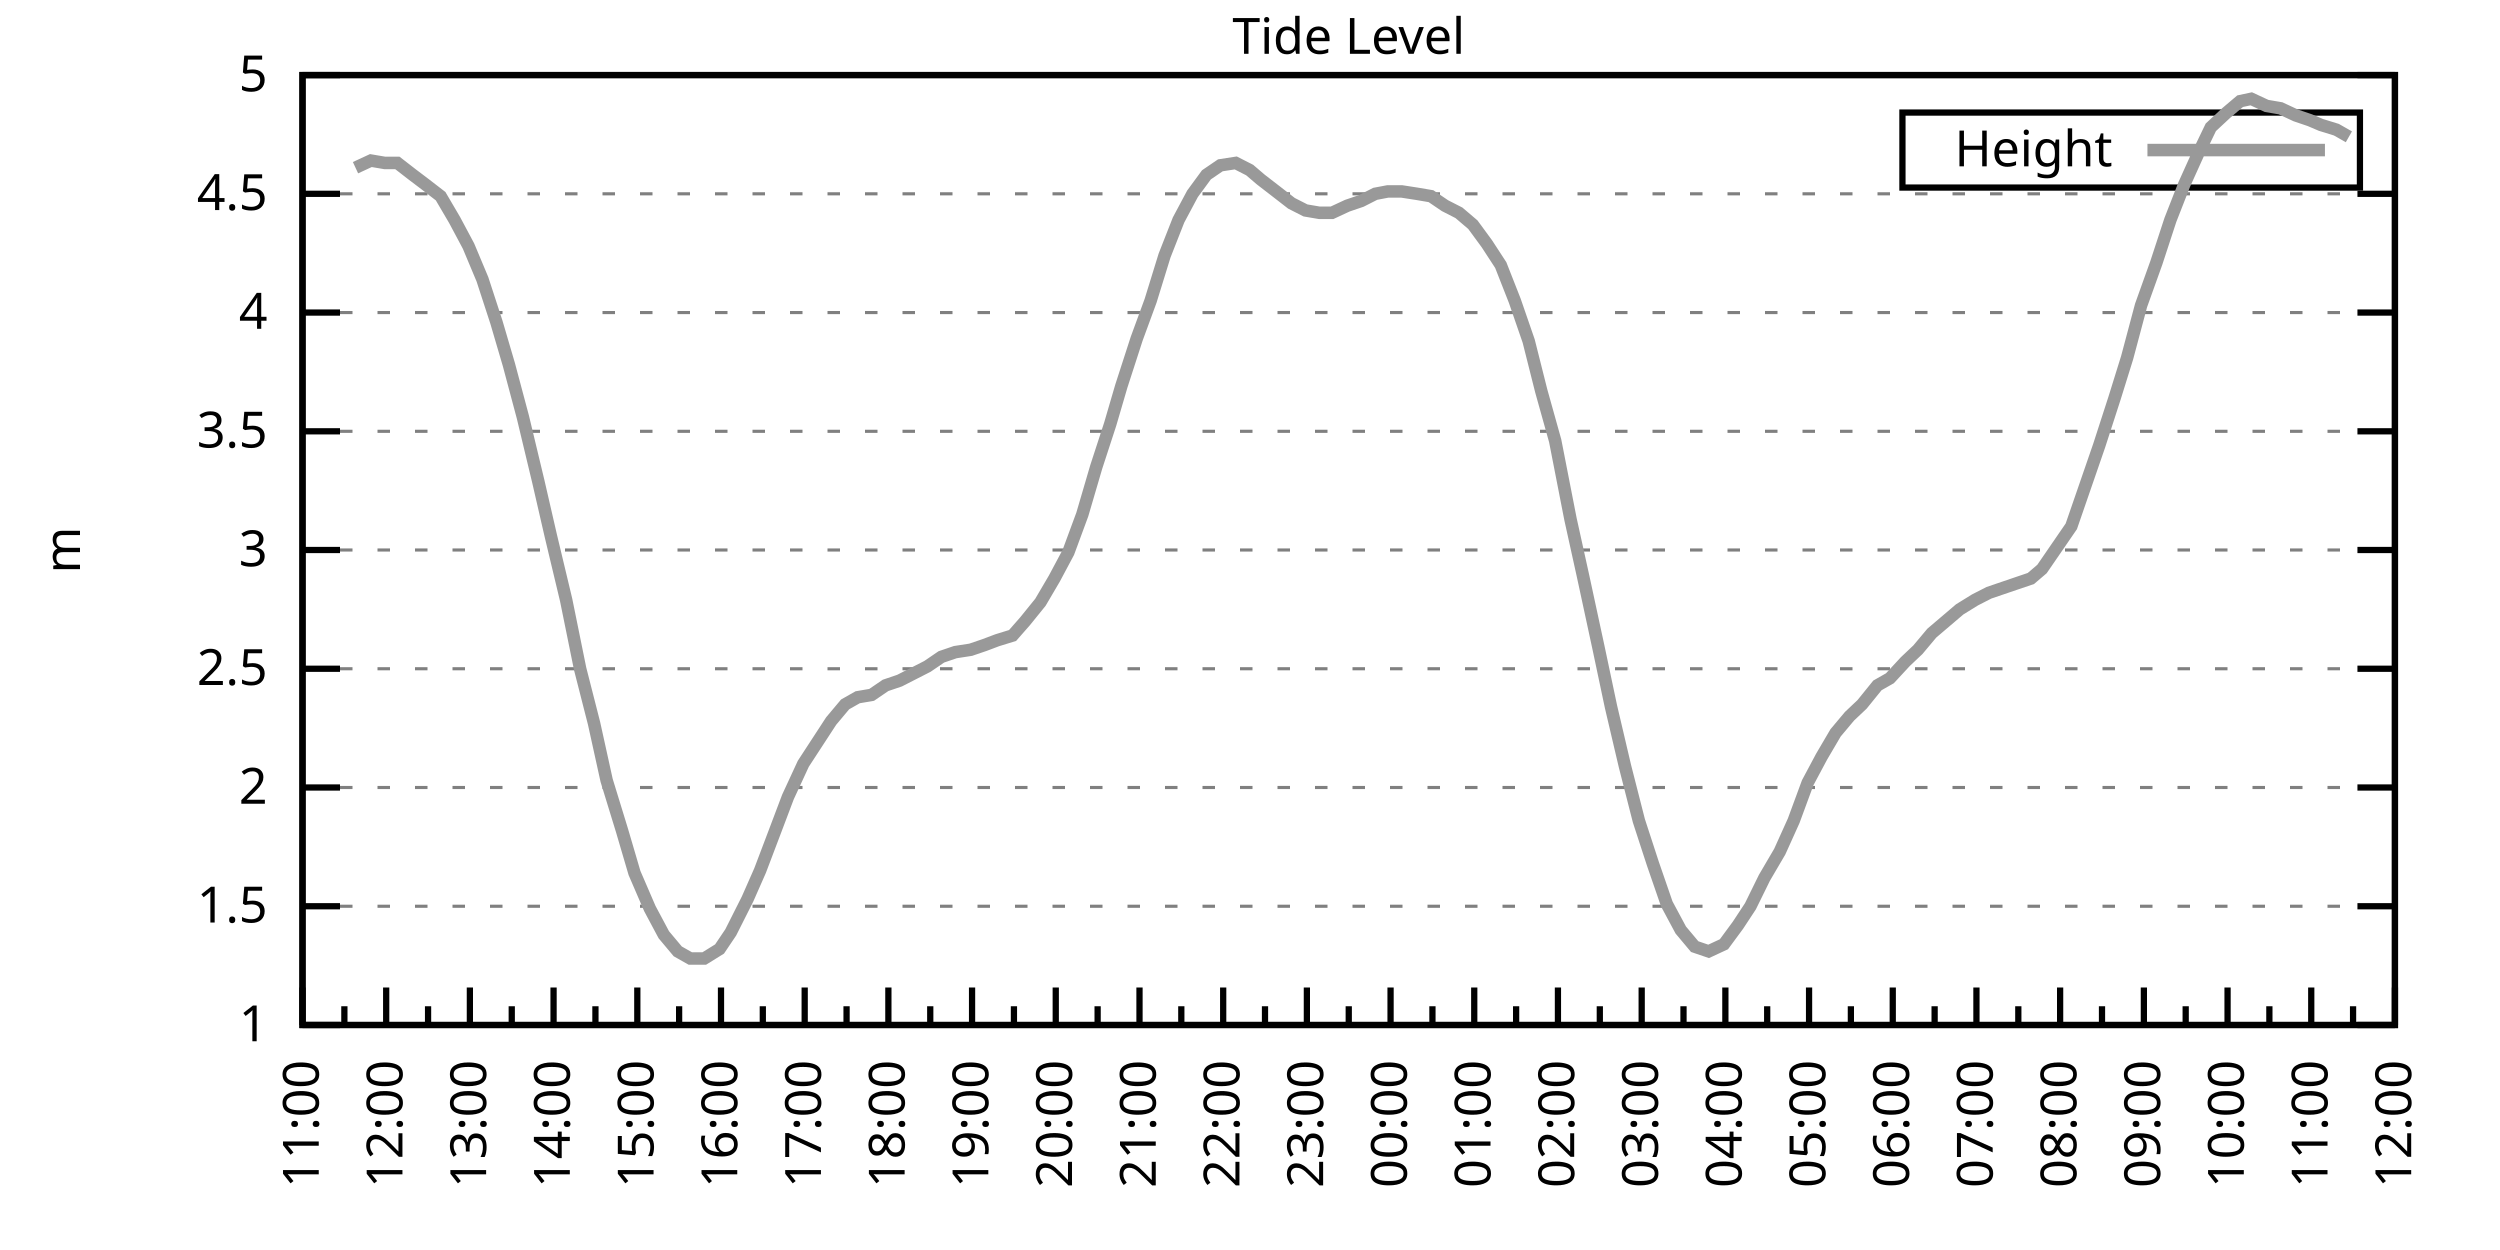
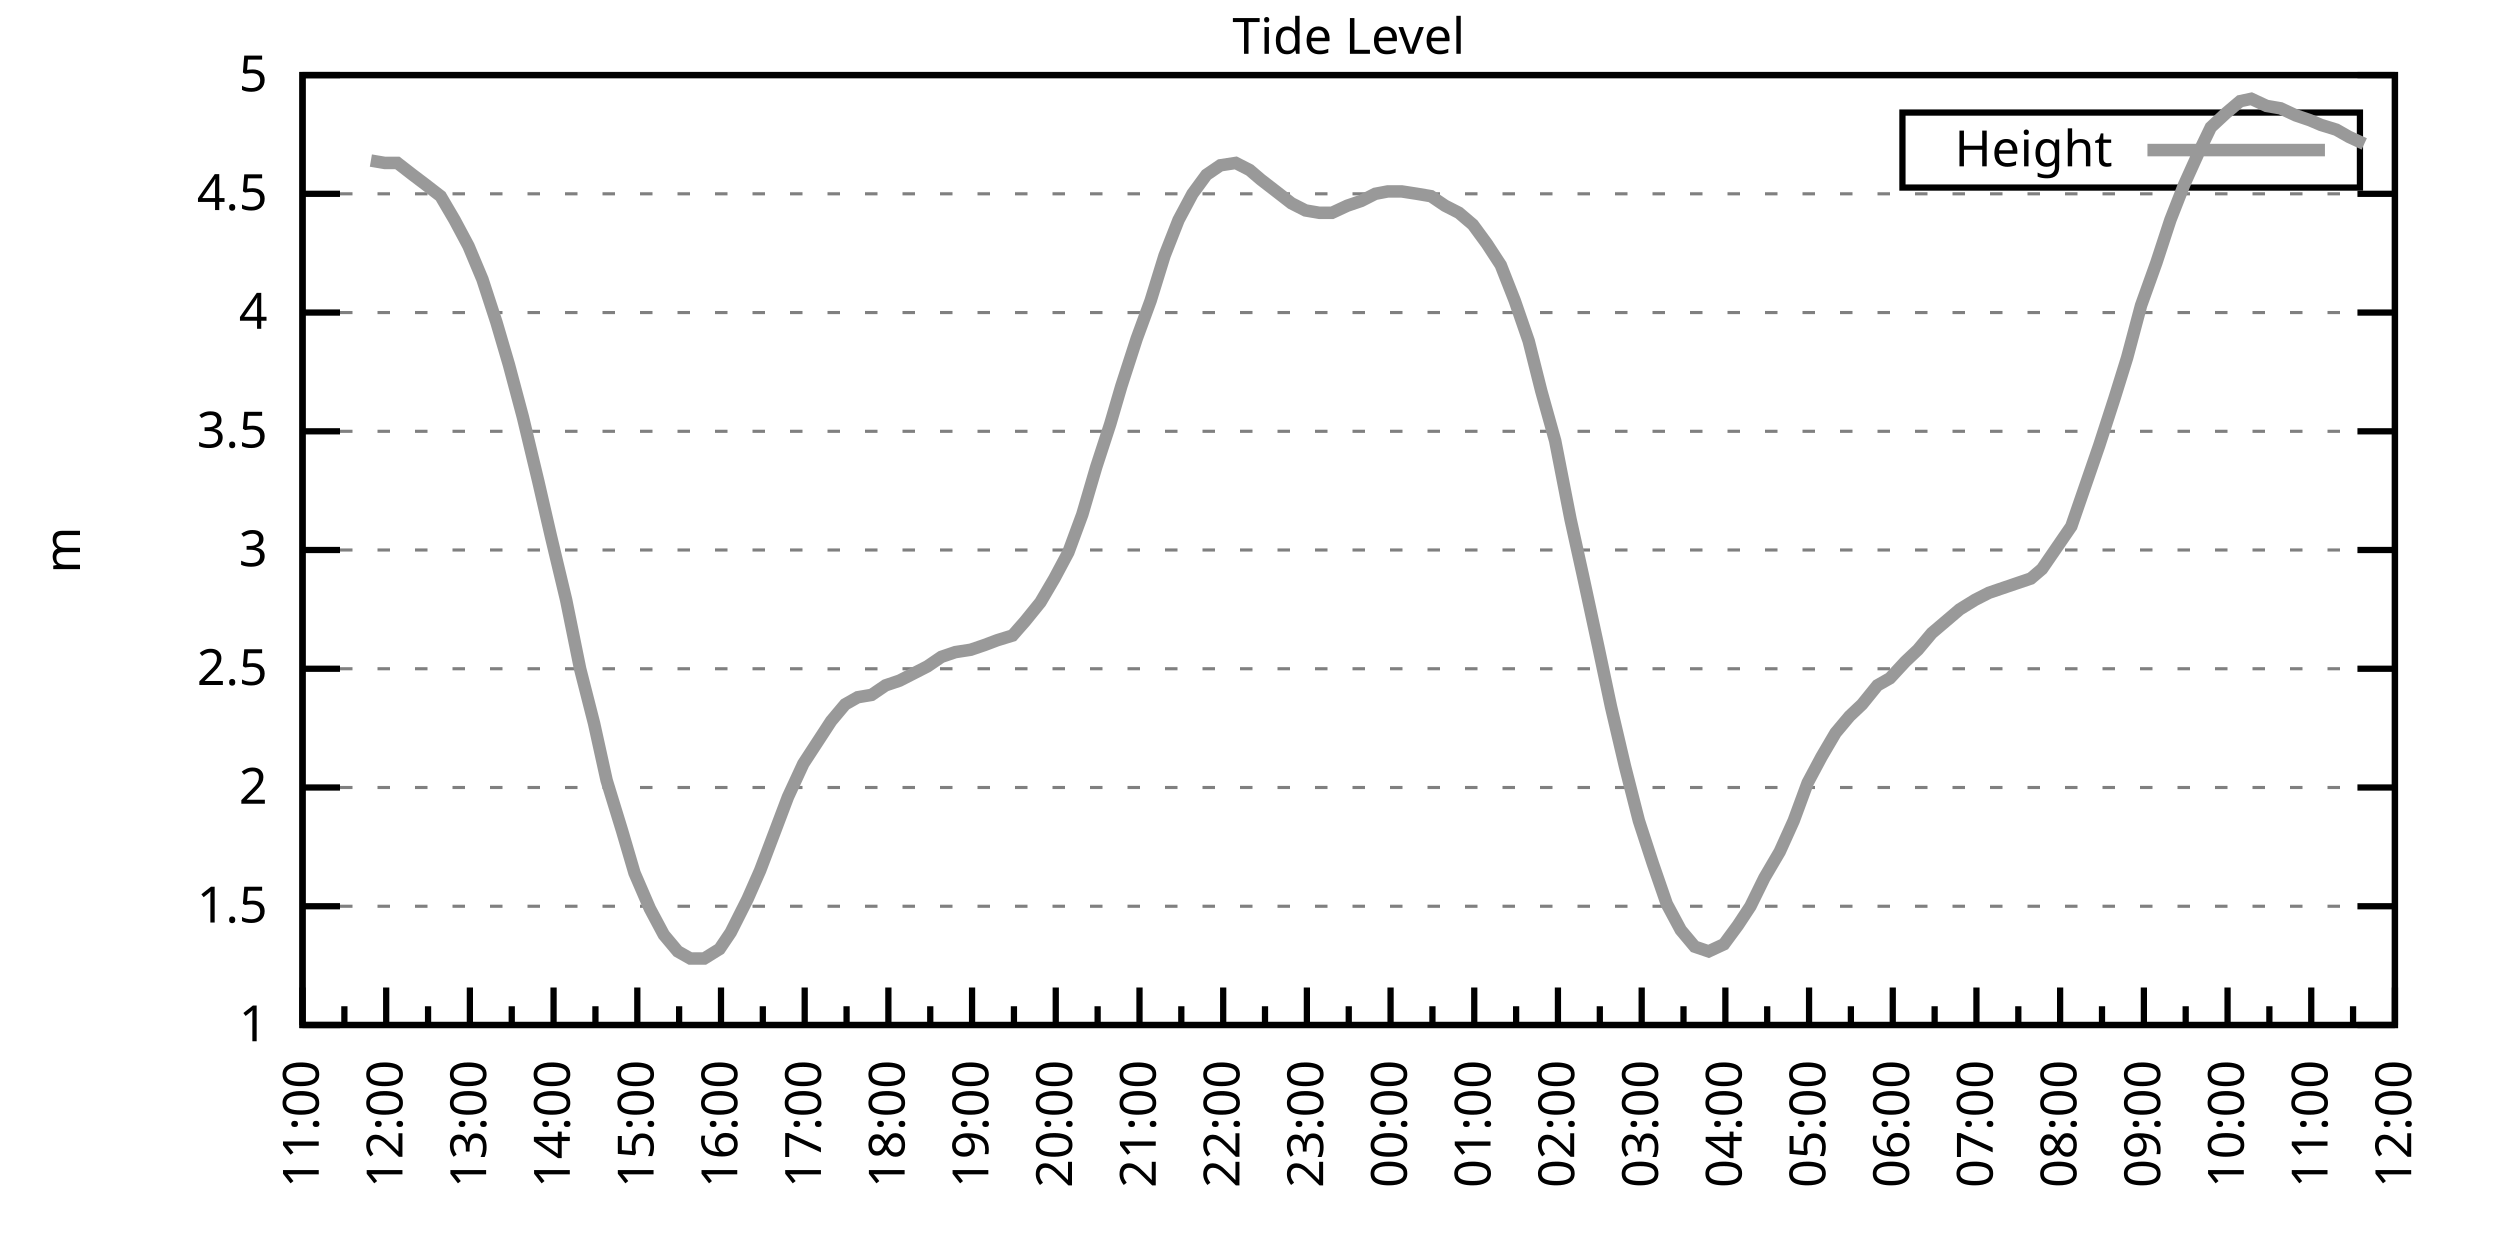
<svg xmlns="http://www.w3.org/2000/svg" xmlns:xlink="http://www.w3.org/1999/xlink" width="400" height="200" viewBox="0 0 400 200">
  <g id="gnuplot_canvas">
    <rect x="0" y="0" width="400" height="200" fill="none" />
    <defs>
      <circle id="gpDot" r="0.5" stroke-width="0.5" stroke="currentColor" />
      <path id="gpPt0" stroke-width="0.333" stroke="currentColor" d="M-1,0 h2 M0,-1 v2" />
      <path id="gpPt1" stroke-width="0.333" stroke="currentColor" d="M-1,-1 L1,1 M1,-1 L-1,1" />
      <path id="gpPt2" stroke-width="0.333" stroke="currentColor" d="M-1,0 L1,0 M0,-1 L0,1 M-1,-1 L1,1 M-1,1 L1,-1" />
      <rect id="gpPt3" stroke-width="0.333" stroke="currentColor" x="-1" y="-1" width="2" height="2" />
      <rect id="gpPt4" stroke-width="0.333" stroke="currentColor" fill="currentColor" x="-1" y="-1" width="2" height="2" />
      <circle id="gpPt5" stroke-width="0.333" stroke="currentColor" cx="0" cy="0" r="1" />
      <use xlink:href="#gpPt5" id="gpPt6" fill="currentColor" stroke="none" />
      <path id="gpPt7" stroke-width="0.333" stroke="currentColor" d="M0,-1.33 L-1.33,0.67 L1.33,0.67 z" />
      <use xlink:href="#gpPt7" id="gpPt8" fill="currentColor" stroke="none" />
      <use xlink:href="#gpPt7" id="gpPt9" stroke="currentColor" transform="rotate(180)" />
      <use xlink:href="#gpPt9" id="gpPt10" fill="currentColor" stroke="none" />
      <use xlink:href="#gpPt3" id="gpPt11" stroke="currentColor" transform="rotate(45)" />
      <use xlink:href="#gpPt11" id="gpPt12" fill="currentColor" stroke="none" />
      <path id="gpPt13" stroke-width="0.333" stroke="currentColor" d="M0,1.330 L1.265,0.411 L0.782,-1.067 L-0.782,-1.076 L-1.265,0.411 z" />
      <use xlink:href="#gpPt13" id="gpPt14" fill="currentColor" stroke="none" />
      <filter id="textbox" filterUnits="objectBoundingBox" x="0" y="0" height="1" width="1">
        <feFlood flood-color="white" flood-opacity="1" result="bgnd" />
        <feComposite in="SourceGraphic" in2="bgnd" operator="atop" />
      </filter>
      <filter id="greybox" filterUnits="objectBoundingBox" x="0" y="0" height="1" width="1">
        <feFlood flood-color="lightgrey" flood-opacity="1" result="grey" />
        <feComposite in="SourceGraphic" in2="grey" operator="atop" />
      </filter>
    </defs>
    <g fill="none" color="white" stroke="currentColor" stroke-width="1.00" stroke-linecap="butt" stroke-linejoin="miter">
</g>
    <g fill="none" color="black" stroke="currentColor" stroke-width="1.00" stroke-linecap="butt" stroke-linejoin="miter">
      <g stroke="none" shape-rendering="crispEdges">
        <polygon fill="rgb(255, 255, 255)" points="48.40,164.00 383.18,164.00 383.18,12.02 48.40,12.02 " />
      </g>
    </g>
    <g fill="none" color="black" stroke="currentColor" stroke-width="1.00" stroke-linecap="butt" stroke-linejoin="miter">
</g>
    <g fill="none" color="black" stroke="black" stroke-width="0.50" stroke-linecap="butt" stroke-linejoin="miter">
</g>
    <g fill="none" color="gray" stroke="currentColor" stroke-width="0.50" stroke-linecap="butt" stroke-linejoin="miter">
      <path stroke="gray" stroke-dasharray="2,4" class="gridline" d="M48.40,164.00 L383.19,164.00  " />
    </g>
    <g fill="none" color="gray" stroke="gray" stroke-width="1.00" stroke-linecap="butt" stroke-linejoin="miter">
</g>
    <g fill="none" color="black" stroke="currentColor" stroke-width="1.00" stroke-linecap="butt" stroke-linejoin="miter">
      <path stroke="black" d="M48.40,164.00 L54.40,164.00 M383.19,164.00 L377.19,164.00  " />
      <g transform="translate(42.80,166.60)" stroke="none" fill="black" font-family="Sans" font-size="8.00" text-anchor="end">
        <text>
          <tspan font-family="Sans"> 1</tspan>
        </text>
      </g>
    </g>
    <g fill="none" color="black" stroke="currentColor" stroke-width="1.00" stroke-linecap="butt" stroke-linejoin="miter">
</g>
    <g fill="none" color="black" stroke="black" stroke-width="0.50" stroke-linecap="butt" stroke-linejoin="miter">
</g>
    <g fill="none" color="gray" stroke="currentColor" stroke-width="0.50" stroke-linecap="butt" stroke-linejoin="miter">
      <path stroke="gray" stroke-dasharray="2,4" class="gridline" d="M48.40,145.00 L383.19,145.00  " />
    </g>
    <g fill="none" color="gray" stroke="gray" stroke-width="1.00" stroke-linecap="butt" stroke-linejoin="miter">
</g>
    <g fill="none" color="black" stroke="currentColor" stroke-width="1.00" stroke-linecap="butt" stroke-linejoin="miter">
      <path stroke="black" d="M48.40,145.00 L54.40,145.00 M383.19,145.00 L377.19,145.00  " />
      <g transform="translate(42.80,147.60)" stroke="none" fill="black" font-family="Sans" font-size="8.00" text-anchor="end">
        <text>
          <tspan font-family="Sans"> 1.5</tspan>
        </text>
      </g>
    </g>
    <g fill="none" color="black" stroke="currentColor" stroke-width="1.00" stroke-linecap="butt" stroke-linejoin="miter">
</g>
    <g fill="none" color="black" stroke="black" stroke-width="0.50" stroke-linecap="butt" stroke-linejoin="miter">
</g>
    <g fill="none" color="gray" stroke="currentColor" stroke-width="0.50" stroke-linecap="butt" stroke-linejoin="miter">
      <path stroke="gray" stroke-dasharray="2,4" class="gridline" d="M48.40,126.00 L383.19,126.00  " />
    </g>
    <g fill="none" color="gray" stroke="gray" stroke-width="1.00" stroke-linecap="butt" stroke-linejoin="miter">
</g>
    <g fill="none" color="black" stroke="currentColor" stroke-width="1.00" stroke-linecap="butt" stroke-linejoin="miter">
      <path stroke="black" d="M48.40,126.00 L54.40,126.00 M383.19,126.00 L377.19,126.00  " />
      <g transform="translate(42.80,128.60)" stroke="none" fill="black" font-family="Sans" font-size="8.00" text-anchor="end">
        <text>
          <tspan font-family="Sans"> 2</tspan>
        </text>
      </g>
    </g>
    <g fill="none" color="black" stroke="currentColor" stroke-width="1.00" stroke-linecap="butt" stroke-linejoin="miter">
</g>
    <g fill="none" color="black" stroke="black" stroke-width="0.50" stroke-linecap="butt" stroke-linejoin="miter">
</g>
    <g fill="none" color="gray" stroke="currentColor" stroke-width="0.50" stroke-linecap="butt" stroke-linejoin="miter">
      <path stroke="gray" stroke-dasharray="2,4" class="gridline" d="M48.40,107.00 L383.19,107.00  " />
    </g>
    <g fill="none" color="gray" stroke="gray" stroke-width="1.00" stroke-linecap="butt" stroke-linejoin="miter">
</g>
    <g fill="none" color="black" stroke="currentColor" stroke-width="1.00" stroke-linecap="butt" stroke-linejoin="miter">
      <path stroke="black" d="M48.40,107.00 L54.40,107.00 M383.19,107.00 L377.19,107.00  " />
      <g transform="translate(42.80,109.60)" stroke="none" fill="black" font-family="Sans" font-size="8.00" text-anchor="end">
        <text>
          <tspan font-family="Sans"> 2.5</tspan>
        </text>
      </g>
    </g>
    <g fill="none" color="black" stroke="currentColor" stroke-width="1.00" stroke-linecap="butt" stroke-linejoin="miter">
</g>
    <g fill="none" color="black" stroke="black" stroke-width="0.50" stroke-linecap="butt" stroke-linejoin="miter">
</g>
    <g fill="none" color="gray" stroke="currentColor" stroke-width="0.50" stroke-linecap="butt" stroke-linejoin="miter">
      <path stroke="gray" stroke-dasharray="2,4" class="gridline" d="M48.40,88.00 L383.19,88.00  " />
    </g>
    <g fill="none" color="gray" stroke="gray" stroke-width="1.00" stroke-linecap="butt" stroke-linejoin="miter">
</g>
    <g fill="none" color="black" stroke="currentColor" stroke-width="1.00" stroke-linecap="butt" stroke-linejoin="miter">
      <path stroke="black" d="M48.40,88.00 L54.40,88.00 M383.19,88.00 L377.19,88.00  " />
      <g transform="translate(42.80,90.60)" stroke="none" fill="black" font-family="Sans" font-size="8.00" text-anchor="end">
        <text>
          <tspan font-family="Sans"> 3</tspan>
        </text>
      </g>
    </g>
    <g fill="none" color="black" stroke="currentColor" stroke-width="1.00" stroke-linecap="butt" stroke-linejoin="miter">
</g>
    <g fill="none" color="black" stroke="black" stroke-width="0.50" stroke-linecap="butt" stroke-linejoin="miter">
</g>
    <g fill="none" color="gray" stroke="currentColor" stroke-width="0.50" stroke-linecap="butt" stroke-linejoin="miter">
      <path stroke="gray" stroke-dasharray="2,4" class="gridline" d="M48.40,69.01 L383.19,69.01  " />
    </g>
    <g fill="none" color="gray" stroke="gray" stroke-width="1.00" stroke-linecap="butt" stroke-linejoin="miter">
</g>
    <g fill="none" color="black" stroke="currentColor" stroke-width="1.00" stroke-linecap="butt" stroke-linejoin="miter">
      <path stroke="black" d="M48.40,69.01 L54.40,69.01 M383.19,69.01 L377.19,69.01  " />
      <g transform="translate(42.80,71.61)" stroke="none" fill="black" font-family="Sans" font-size="8.00" text-anchor="end">
        <text>
          <tspan font-family="Sans"> 3.5</tspan>
        </text>
      </g>
    </g>
    <g fill="none" color="black" stroke="currentColor" stroke-width="1.00" stroke-linecap="butt" stroke-linejoin="miter">
</g>
    <g fill="none" color="black" stroke="black" stroke-width="0.50" stroke-linecap="butt" stroke-linejoin="miter">
</g>
    <g fill="none" color="gray" stroke="currentColor" stroke-width="0.50" stroke-linecap="butt" stroke-linejoin="miter">
      <path stroke="gray" stroke-dasharray="2,4" class="gridline" d="M48.40,50.01 L383.19,50.01  " />
    </g>
    <g fill="none" color="gray" stroke="gray" stroke-width="1.00" stroke-linecap="butt" stroke-linejoin="miter">
</g>
    <g fill="none" color="black" stroke="currentColor" stroke-width="1.00" stroke-linecap="butt" stroke-linejoin="miter">
      <path stroke="black" d="M48.40,50.01 L54.40,50.01 M383.19,50.01 L377.19,50.01  " />
      <g transform="translate(42.80,52.61)" stroke="none" fill="black" font-family="Sans" font-size="8.00" text-anchor="end">
        <text>
          <tspan font-family="Sans"> 4</tspan>
        </text>
      </g>
    </g>
    <g fill="none" color="black" stroke="currentColor" stroke-width="1.00" stroke-linecap="butt" stroke-linejoin="miter">
</g>
    <g fill="none" color="black" stroke="black" stroke-width="0.50" stroke-linecap="butt" stroke-linejoin="miter">
</g>
    <g fill="none" color="gray" stroke="currentColor" stroke-width="0.50" stroke-linecap="butt" stroke-linejoin="miter">
      <path stroke="gray" stroke-dasharray="2,4" class="gridline" d="M48.40,31.01 L383.19,31.01  " />
    </g>
    <g fill="none" color="gray" stroke="gray" stroke-width="1.00" stroke-linecap="butt" stroke-linejoin="miter">
</g>
    <g fill="none" color="black" stroke="currentColor" stroke-width="1.00" stroke-linecap="butt" stroke-linejoin="miter">
      <path stroke="black" d="M48.40,31.01 L54.40,31.01 M383.19,31.01 L377.19,31.01  " />
      <g transform="translate(42.80,33.61)" stroke="none" fill="black" font-family="Sans" font-size="8.00" text-anchor="end">
        <text>
          <tspan font-family="Sans"> 4.5</tspan>
        </text>
      </g>
    </g>
    <g fill="none" color="black" stroke="currentColor" stroke-width="1.00" stroke-linecap="butt" stroke-linejoin="miter">
</g>
    <g fill="none" color="black" stroke="black" stroke-width="0.50" stroke-linecap="butt" stroke-linejoin="miter">
</g>
    <g fill="none" color="gray" stroke="currentColor" stroke-width="0.50" stroke-linecap="butt" stroke-linejoin="miter">
      <path stroke="gray" stroke-dasharray="2,4" class="gridline" d="M48.40,12.01 L383.19,12.01  " />
    </g>
    <g fill="none" color="gray" stroke="gray" stroke-width="1.00" stroke-linecap="butt" stroke-linejoin="miter">
</g>
    <g fill="none" color="black" stroke="currentColor" stroke-width="1.00" stroke-linecap="butt" stroke-linejoin="miter">
      <path stroke="black" d="M48.40,12.01 L54.40,12.01 M383.19,12.01 L377.19,12.01  " />
      <g transform="translate(42.80,14.61)" stroke="none" fill="black" font-family="Sans" font-size="8.00" text-anchor="end">
        <text>
          <tspan font-family="Sans"> 5</tspan>
        </text>
      </g>
    </g>
    <g fill="none" color="black" stroke="currentColor" stroke-width="1.00" stroke-linecap="butt" stroke-linejoin="miter">
      <path stroke="black" d="M48.40,164.00 L48.40,158.00  " />
      <g transform="translate(51.00,169.60) rotate(270)" stroke="none" fill="black" font-family="Sans" font-size="8.00" text-anchor="end">
        <text>
          <tspan font-family="Sans">11:00</tspan>
        </text>
      </g>
    </g>
    <g fill="none" color="black" stroke="currentColor" stroke-width="1.00" stroke-linecap="butt" stroke-linejoin="miter">
      <path stroke="black" d="M55.10,164.00 L55.10,161.00 M61.79,164.00 L61.79,158.00  " />
      <g transform="translate(64.39,169.60) rotate(270)" stroke="none" fill="black" font-family="Sans" font-size="8.00" text-anchor="end">
        <text>
          <tspan font-family="Sans">12:00</tspan>
        </text>
      </g>
    </g>
    <g fill="none" color="black" stroke="currentColor" stroke-width="1.00" stroke-linecap="butt" stroke-linejoin="miter">
      <path stroke="black" d="M68.49,164.00 L68.49,161.00 M75.18,164.00 L75.18,158.00  " />
      <g transform="translate(77.78,169.60) rotate(270)" stroke="none" fill="black" font-family="Sans" font-size="8.00" text-anchor="end">
        <text>
          <tspan font-family="Sans">13:00</tspan>
        </text>
      </g>
    </g>
    <g fill="none" color="black" stroke="currentColor" stroke-width="1.00" stroke-linecap="butt" stroke-linejoin="miter">
      <path stroke="black" d="M81.88,164.00 L81.88,161.00 M88.57,164.00 L88.57,158.00  " />
      <g transform="translate(91.17,169.60) rotate(270)" stroke="none" fill="black" font-family="Sans" font-size="8.00" text-anchor="end">
        <text>
          <tspan font-family="Sans">14:00</tspan>
        </text>
      </g>
    </g>
    <g fill="none" color="black" stroke="currentColor" stroke-width="1.00" stroke-linecap="butt" stroke-linejoin="miter">
      <path stroke="black" d="M95.27,164.00 L95.27,161.00 M101.97,164.00 L101.97,158.00  " />
      <g transform="translate(104.57,169.60) rotate(270)" stroke="none" fill="black" font-family="Sans" font-size="8.00" text-anchor="end">
        <text>
          <tspan font-family="Sans">15:00</tspan>
        </text>
      </g>
    </g>
    <g fill="none" color="black" stroke="currentColor" stroke-width="1.00" stroke-linecap="butt" stroke-linejoin="miter">
      <path stroke="black" d="M108.66,164.00 L108.66,161.00 M115.36,164.00 L115.36,158.00  " />
      <g transform="translate(117.96,169.60) rotate(270)" stroke="none" fill="black" font-family="Sans" font-size="8.00" text-anchor="end">
        <text>
          <tspan font-family="Sans">16:00</tspan>
        </text>
      </g>
    </g>
    <g fill="none" color="black" stroke="currentColor" stroke-width="1.00" stroke-linecap="butt" stroke-linejoin="miter">
      <path stroke="black" d="M122.05,164.00 L122.05,161.00 M128.75,164.00 L128.75,158.00  " />
      <g transform="translate(131.35,169.60) rotate(270)" stroke="none" fill="black" font-family="Sans" font-size="8.00" text-anchor="end">
        <text>
          <tspan font-family="Sans">17:00</tspan>
        </text>
      </g>
    </g>
    <g fill="none" color="black" stroke="currentColor" stroke-width="1.00" stroke-linecap="butt" stroke-linejoin="miter">
      <path stroke="black" d="M135.45,164.00 L135.45,161.00 M142.14,164.00 L142.14,158.00  " />
      <g transform="translate(144.74,169.60) rotate(270)" stroke="none" fill="black" font-family="Sans" font-size="8.00" text-anchor="end">
        <text>
          <tspan font-family="Sans">18:00</tspan>
        </text>
      </g>
    </g>
    <g fill="none" color="black" stroke="currentColor" stroke-width="1.00" stroke-linecap="butt" stroke-linejoin="miter">
      <path stroke="black" d="M148.84,164.00 L148.84,161.00 M155.53,164.00 L155.53,158.00  " />
      <g transform="translate(158.13,169.60) rotate(270)" stroke="none" fill="black" font-family="Sans" font-size="8.00" text-anchor="end">
        <text>
          <tspan font-family="Sans">19:00</tspan>
        </text>
      </g>
    </g>
    <g fill="none" color="black" stroke="currentColor" stroke-width="1.00" stroke-linecap="butt" stroke-linejoin="miter">
      <path stroke="black" d="M162.23,164.00 L162.23,161.00 M168.92,164.00 L168.92,158.00  " />
      <g transform="translate(171.52,169.60) rotate(270)" stroke="none" fill="black" font-family="Sans" font-size="8.00" text-anchor="end">
        <text>
          <tspan font-family="Sans">20:00</tspan>
        </text>
      </g>
    </g>
    <g fill="none" color="black" stroke="currentColor" stroke-width="1.00" stroke-linecap="butt" stroke-linejoin="miter">
      <path stroke="black" d="M175.62,164.00 L175.62,161.00 M182.32,164.00 L182.32,158.00  " />
      <g transform="translate(184.92,169.60) rotate(270)" stroke="none" fill="black" font-family="Sans" font-size="8.00" text-anchor="end">
        <text>
          <tspan font-family="Sans">21:00</tspan>
        </text>
      </g>
    </g>
    <g fill="none" color="black" stroke="currentColor" stroke-width="1.00" stroke-linecap="butt" stroke-linejoin="miter">
      <path stroke="black" d="M189.01,164.00 L189.01,161.00 M195.71,164.00 L195.71,158.00  " />
      <g transform="translate(198.31,169.60) rotate(270)" stroke="none" fill="black" font-family="Sans" font-size="8.00" text-anchor="end">
        <text>
          <tspan font-family="Sans">22:00</tspan>
        </text>
      </g>
    </g>
    <g fill="none" color="black" stroke="currentColor" stroke-width="1.00" stroke-linecap="butt" stroke-linejoin="miter">
      <path stroke="black" d="M202.40,164.00 L202.40,161.00 M209.10,164.00 L209.10,158.00  " />
      <g transform="translate(211.70,169.60) rotate(270)" stroke="none" fill="black" font-family="Sans" font-size="8.00" text-anchor="end">
        <text>
          <tspan font-family="Sans">23:00</tspan>
        </text>
      </g>
    </g>
    <g fill="none" color="black" stroke="currentColor" stroke-width="1.00" stroke-linecap="butt" stroke-linejoin="miter">
      <path stroke="black" d="M215.80,164.00 L215.80,161.00 M222.49,164.00 L222.49,158.00  " />
      <g transform="translate(225.09,169.60) rotate(270)" stroke="none" fill="black" font-family="Sans" font-size="8.00" text-anchor="end">
        <text>
          <tspan font-family="Sans">00:00</tspan>
        </text>
      </g>
    </g>
    <g fill="none" color="black" stroke="currentColor" stroke-width="1.00" stroke-linecap="butt" stroke-linejoin="miter">
      <path stroke="black" d="M229.19,164.00 L229.19,161.00 M235.88,164.00 L235.88,158.00  " />
      <g transform="translate(238.48,169.60) rotate(270)" stroke="none" fill="black" font-family="Sans" font-size="8.00" text-anchor="end">
        <text>
          <tspan font-family="Sans">01:00</tspan>
        </text>
      </g>
    </g>
    <g fill="none" color="black" stroke="currentColor" stroke-width="1.00" stroke-linecap="butt" stroke-linejoin="miter">
      <path stroke="black" d="M242.58,164.00 L242.58,161.00 M249.27,164.00 L249.27,158.00  " />
      <g transform="translate(251.87,169.60) rotate(270)" stroke="none" fill="black" font-family="Sans" font-size="8.00" text-anchor="end">
        <text>
          <tspan font-family="Sans">02:00</tspan>
        </text>
      </g>
    </g>
    <g fill="none" color="black" stroke="currentColor" stroke-width="1.00" stroke-linecap="butt" stroke-linejoin="miter">
      <path stroke="black" d="M255.97,164.00 L255.97,161.00 M262.67,164.00 L262.67,158.00  " />
      <g transform="translate(265.27,169.60) rotate(270)" stroke="none" fill="black" font-family="Sans" font-size="8.00" text-anchor="end">
        <text>
          <tspan font-family="Sans">03:00</tspan>
        </text>
      </g>
    </g>
    <g fill="none" color="black" stroke="currentColor" stroke-width="1.00" stroke-linecap="butt" stroke-linejoin="miter">
      <path stroke="black" d="M269.36,164.00 L269.36,161.00 M276.06,164.00 L276.06,158.00  " />
      <g transform="translate(278.66,169.60) rotate(270)" stroke="none" fill="black" font-family="Sans" font-size="8.00" text-anchor="end">
        <text>
          <tspan font-family="Sans">04:00</tspan>
        </text>
      </g>
    </g>
    <g fill="none" color="black" stroke="currentColor" stroke-width="1.00" stroke-linecap="butt" stroke-linejoin="miter">
      <path stroke="black" d="M282.75,164.00 L282.75,161.00 M289.45,164.00 L289.45,158.00  " />
      <g transform="translate(292.05,169.60) rotate(270)" stroke="none" fill="black" font-family="Sans" font-size="8.00" text-anchor="end">
        <text>
          <tspan font-family="Sans">05:00</tspan>
        </text>
      </g>
    </g>
    <g fill="none" color="black" stroke="currentColor" stroke-width="1.00" stroke-linecap="butt" stroke-linejoin="miter">
      <path stroke="black" d="M296.14,164.00 L296.14,161.00 M302.84,164.00 L302.84,158.00  " />
      <g transform="translate(305.44,169.60) rotate(270)" stroke="none" fill="black" font-family="Sans" font-size="8.00" text-anchor="end">
        <text>
          <tspan font-family="Sans">06:00</tspan>
        </text>
      </g>
    </g>
    <g fill="none" color="black" stroke="currentColor" stroke-width="1.00" stroke-linecap="butt" stroke-linejoin="miter">
      <path stroke="black" d="M309.54,164.00 L309.54,161.00 M316.23,164.00 L316.23,158.00  " />
      <g transform="translate(318.83,169.60) rotate(270)" stroke="none" fill="black" font-family="Sans" font-size="8.00" text-anchor="end">
        <text>
          <tspan font-family="Sans">07:00</tspan>
        </text>
      </g>
    </g>
    <g fill="none" color="black" stroke="currentColor" stroke-width="1.00" stroke-linecap="butt" stroke-linejoin="miter">
      <path stroke="black" d="M322.93,164.00 L322.93,161.00 M329.62,164.00 L329.62,158.00  " />
      <g transform="translate(332.22,169.60) rotate(270)" stroke="none" fill="black" font-family="Sans" font-size="8.00" text-anchor="end">
        <text>
          <tspan font-family="Sans">08:00</tspan>
        </text>
      </g>
    </g>
    <g fill="none" color="black" stroke="currentColor" stroke-width="1.00" stroke-linecap="butt" stroke-linejoin="miter">
      <path stroke="black" d="M336.32,164.00 L336.32,161.00 M343.02,164.00 L343.02,158.00  " />
      <g transform="translate(345.62,169.60) rotate(270)" stroke="none" fill="black" font-family="Sans" font-size="8.00" text-anchor="end">
        <text>
          <tspan font-family="Sans">09:00</tspan>
        </text>
      </g>
    </g>
    <g fill="none" color="black" stroke="currentColor" stroke-width="1.00" stroke-linecap="butt" stroke-linejoin="miter">
      <path stroke="black" d="M349.71,164.00 L349.71,161.00 M356.41,164.00 L356.41,158.00  " />
      <g transform="translate(359.01,169.60) rotate(270)" stroke="none" fill="black" font-family="Sans" font-size="8.00" text-anchor="end">
        <text>
          <tspan font-family="Sans">10:00</tspan>
        </text>
      </g>
    </g>
    <g fill="none" color="black" stroke="currentColor" stroke-width="1.00" stroke-linecap="butt" stroke-linejoin="miter">
      <path stroke="black" d="M363.10,164.00 L363.10,161.00 M369.80,164.00 L369.80,158.00  " />
      <g transform="translate(372.40,169.60) rotate(270)" stroke="none" fill="black" font-family="Sans" font-size="8.00" text-anchor="end">
        <text>
          <tspan font-family="Sans">11:00</tspan>
        </text>
      </g>
    </g>
    <g fill="none" color="black" stroke="currentColor" stroke-width="1.00" stroke-linecap="butt" stroke-linejoin="miter">
      <path stroke="black" d="M376.49,164.00 L376.49,161.00 M383.19,164.00 L383.19,158.00  " />
      <g transform="translate(385.79,169.60) rotate(270)" stroke="none" fill="black" font-family="Sans" font-size="8.00" text-anchor="end">
        <text>
          <tspan font-family="Sans">12:00</tspan>
        </text>
      </g>
    </g>
    <g fill="none" color="black" stroke="currentColor" stroke-width="1.00" stroke-linecap="butt" stroke-linejoin="miter">
</g>
    <g fill="none" color="black" stroke="currentColor" stroke-width="1.00" stroke-linecap="butt" stroke-linejoin="miter">
      <path stroke="black" d="M48.40,12.01 L48.40,164.00 L383.19,164.00 L383.19,12.01 L48.40,12.01 Z  " />
    </g>
    <g fill="none" color="black" stroke="currentColor" stroke-width="1.00" stroke-linecap="butt" stroke-linejoin="miter">
      <g transform="translate(12.80,88.01) rotate(270)" stroke="none" fill="black" font-family="Sans" font-size="8.00" text-anchor="middle">
        <text>
          <tspan font-family="Sans">m</tspan>
        </text>
      </g>
    </g>
    <g fill="none" color="black" stroke="currentColor" stroke-width="1.00" stroke-linecap="butt" stroke-linejoin="miter">
</g>
    <g fill="none" color="black" stroke="currentColor" stroke-width="1.00" stroke-linecap="butt" stroke-linejoin="miter">
      <path stroke="black" d="M304.39,30.01 L304.39,18.01 L377.59,18.01 L377.59,30.01 L304.39,30.01 Z  " />
    </g>
    <g id="Tide_level_plot_1">
      <g fill="none" color="white" stroke="black" stroke-width="2.00" stroke-linecap="butt" stroke-linejoin="miter">
</g>
      <g fill="none" color="black" stroke="currentColor" stroke-width="2.00" stroke-linecap="butt" stroke-linejoin="miter">
        <g transform="translate(337.99,26.61)" stroke="none" fill="black" font-family="Sans" font-size="8.00" text-anchor="end">
          <text>
            <tspan font-family="Sans">Height</tspan>
          </text>
        </g>
      </g>
      <g fill="none" color="black" stroke="currentColor" stroke-width="2.00" stroke-linecap="butt" stroke-linejoin="miter">
-         <path stroke="rgb(153, 153, 153)" d="M343.59,24.01 L371.99,24.01 M56.88,26.83 L59.34,25.69 L61.57,26.07 L63.58,26.07 L66.03,27.97 L68.04,29.49   L70.50,31.39 L72.73,35.19 L74.96,39.37 L77.19,44.69 L79.42,51.53 L81.43,58.37 L83.66,66.73 L86.12,76.99   L88.13,85.73 L90.58,95.98 L92.82,107.00 L95.05,115.74 L97.06,124.86 L99.51,132.84 L101.52,139.68 L103.98,145.38   L106.21,149.56 L108.44,152.22 L110.45,153.36 L112.68,153.36 L115.13,151.84 L116.92,149.18 L119.60,143.86 L121.61,139.30   L124.06,132.84 L126.07,127.52 L128.53,122.20 L130.76,118.78 L132.99,115.36 L135.22,112.70 L137.23,111.56 L139.46,111.18   L141.69,109.66 L143.93,108.90 L146.16,107.76 L148.39,106.62 L150.62,105.10 L152.85,104.34 L155.31,103.96 L157.54,103.20   L159.55,102.44 L162.01,101.68 L164.01,99.40 L166.47,96.36 L168.70,92.56 L170.93,88.38 L173.17,82.31 L175.40,74.71   L177.63,67.87 L179.41,61.79 L181.87,54.19 L184.10,48.11 L186.33,40.89 L188.57,35.19 L190.80,31.01 L193.03,27.97   L195.26,26.45 L197.72,26.07 L199.95,27.21 L201.73,28.73 L204.19,30.63 L206.64,32.53 L208.88,33.67 L211.11,34.05   L213.12,34.05 L215.57,32.91 L217.80,32.15 L220.04,31.01 L222.04,30.63 L224.28,30.63 L226.73,31.01 L228.96,31.39   L231.20,32.91 L233.43,34.05 L235.66,35.95 L237.89,38.99 L240.12,42.41 L242.36,48.11 L244.59,54.57 L246.60,62.55   L248.83,70.53 L251.28,83.07 L253.29,92.18 L255.75,103.58 L257.76,113.08 L259.99,122.58 L262.22,131.32 L264.45,138.16   L266.68,144.62 L268.92,148.80 L271.15,151.46 L273.38,152.22 L275.83,151.08 L278.07,148.04 L280.07,145.00 L282.31,140.44   L284.76,136.26 L286.99,131.32 L289.23,125.24 L291.46,121.06 L293.69,117.26 L295.92,114.60 L297.93,112.70 L300.39,109.66   L302.39,108.52 L304.85,105.86 L306.86,103.96 L309.09,101.30 L311.32,99.40 L313.55,97.50 L316.01,95.98 L318.24,94.84   L320.47,94.08 L322.70,93.32 L324.94,92.56 L326.72,91.04 L331.41,84.21 L333.64,77.75 L335.87,71.29 L338.33,63.69   L340.34,57.23 L342.57,48.87 L345.02,42.03 L347.26,35.19 L349.49,29.49 L351.72,24.55 L353.73,20.37 L356.18,18.09   L358.42,16.19 L360.20,15.81 L362.66,16.95 L364.89,17.33 L367.34,18.47 L369.58,19.23 L371.36,19.99 L373.82,20.75   L375.82,21.89  " />
+         <path stroke="rgb(153, 153, 153)" d="M343.59,24.01 L371.99,24.01 M59.34,25.69 L61.57,26.07 L63.58,26.07 L66.03,27.97 L68.04,29.49 L70.50,31.39   L72.73,35.19 L74.96,39.37 L77.19,44.69 L79.42,51.53 L81.43,58.37 L83.66,66.73 L86.12,76.99 L88.13,85.73   L90.58,95.98 L92.82,107.00 L95.05,115.74 L97.06,124.86 L99.51,132.84 L101.52,139.68 L103.98,145.38 L106.21,149.56   L108.44,152.22 L110.45,153.36 L112.68,153.36 L115.13,151.84 L116.92,149.18 L119.60,143.86 L121.61,139.30 L124.06,132.84   L126.07,127.52 L128.53,122.20 L130.76,118.78 L132.99,115.36 L135.22,112.70 L137.23,111.56 L139.46,111.18 L141.69,109.66   L143.93,108.90 L146.16,107.76 L148.39,106.62 L150.62,105.10 L152.85,104.34 L155.31,103.96 L157.54,103.20 L159.55,102.44   L162.01,101.68 L164.01,99.40 L166.47,96.36 L168.70,92.56 L170.93,88.38 L173.17,82.31 L175.40,74.71 L177.63,67.87   L179.41,61.79 L181.87,54.19 L184.10,48.11 L186.33,40.89 L188.57,35.19 L190.80,31.01 L193.03,27.97 L195.26,26.45   L197.72,26.07 L199.95,27.21 L201.73,28.73 L204.19,30.63 L206.64,32.53 L208.88,33.67 L211.11,34.05 L213.12,34.05   L215.57,32.91 L217.80,32.15 L220.04,31.01 L222.04,30.63 L224.28,30.63 L226.73,31.01 L228.96,31.39 L231.20,32.91   L233.43,34.05 L235.66,35.95 L237.89,38.99 L240.12,42.41 L242.36,48.11 L244.59,54.57 L246.60,62.55 L248.83,70.53   L251.28,83.07 L253.29,92.18 L255.75,103.58 L257.76,113.08 L259.99,122.58 L262.22,131.32 L264.45,138.16 L266.68,144.62   L268.92,148.80 L271.15,151.46 L273.38,152.22 L275.83,151.08 L278.07,148.04 L280.07,145.00 L282.31,140.44 L284.76,136.26   L286.99,131.32 L289.23,125.24 L291.46,121.06 L293.69,117.26 L295.92,114.60 L297.93,112.70 L300.39,109.66 L302.39,108.52   L304.85,105.86 L306.86,103.96 L309.09,101.30 L311.32,99.40 L313.55,97.50 L316.01,95.98 L318.24,94.84 L320.47,94.08   L322.70,93.32 L324.94,92.56 L326.72,91.04 L331.41,84.21 L333.64,77.75 L335.87,71.29 L338.33,63.69 L340.34,57.23   L342.57,48.87 L345.02,42.03 L347.26,35.19 L349.49,29.49 L351.72,24.55 L353.73,20.37 L356.18,18.09 L358.42,16.19   L360.20,15.81 L362.66,16.95 L364.89,17.33 L367.34,18.47 L369.58,19.23 L371.36,19.99 L373.82,20.75 L375.82,21.89   L378.28,23.03  " />
      </g>
    </g>
    <g fill="none" color="black" stroke="currentColor" stroke-width="2.00" stroke-linecap="butt" stroke-linejoin="miter">
</g>
    <g fill="none" color="black" stroke="black" stroke-width="1.00" stroke-linecap="butt" stroke-linejoin="miter">
</g>
    <g fill="none" color="black" stroke="currentColor" stroke-width="1.00" stroke-linecap="butt" stroke-linejoin="miter">
      <path stroke="black" d="M48.40,12.01 L48.40,164.00 L383.19,164.00 L383.19,12.01 L48.40,12.01 Z  " />
    </g>
    <g fill="none" color="black" stroke="currentColor" stroke-width="1.00" stroke-linecap="butt" stroke-linejoin="miter">
      <g transform="translate(215.79,8.61)" stroke="none" fill="black" font-family="Sans" font-size="8.00" text-anchor="middle">
        <text>
          <tspan font-family="Sans">Tide Level</tspan>
        </text>
      </g>
    </g>
    <g fill="none" color="black" stroke="currentColor" stroke-width="1.00" stroke-linecap="butt" stroke-linejoin="miter">
</g>
  </g>
</svg>
